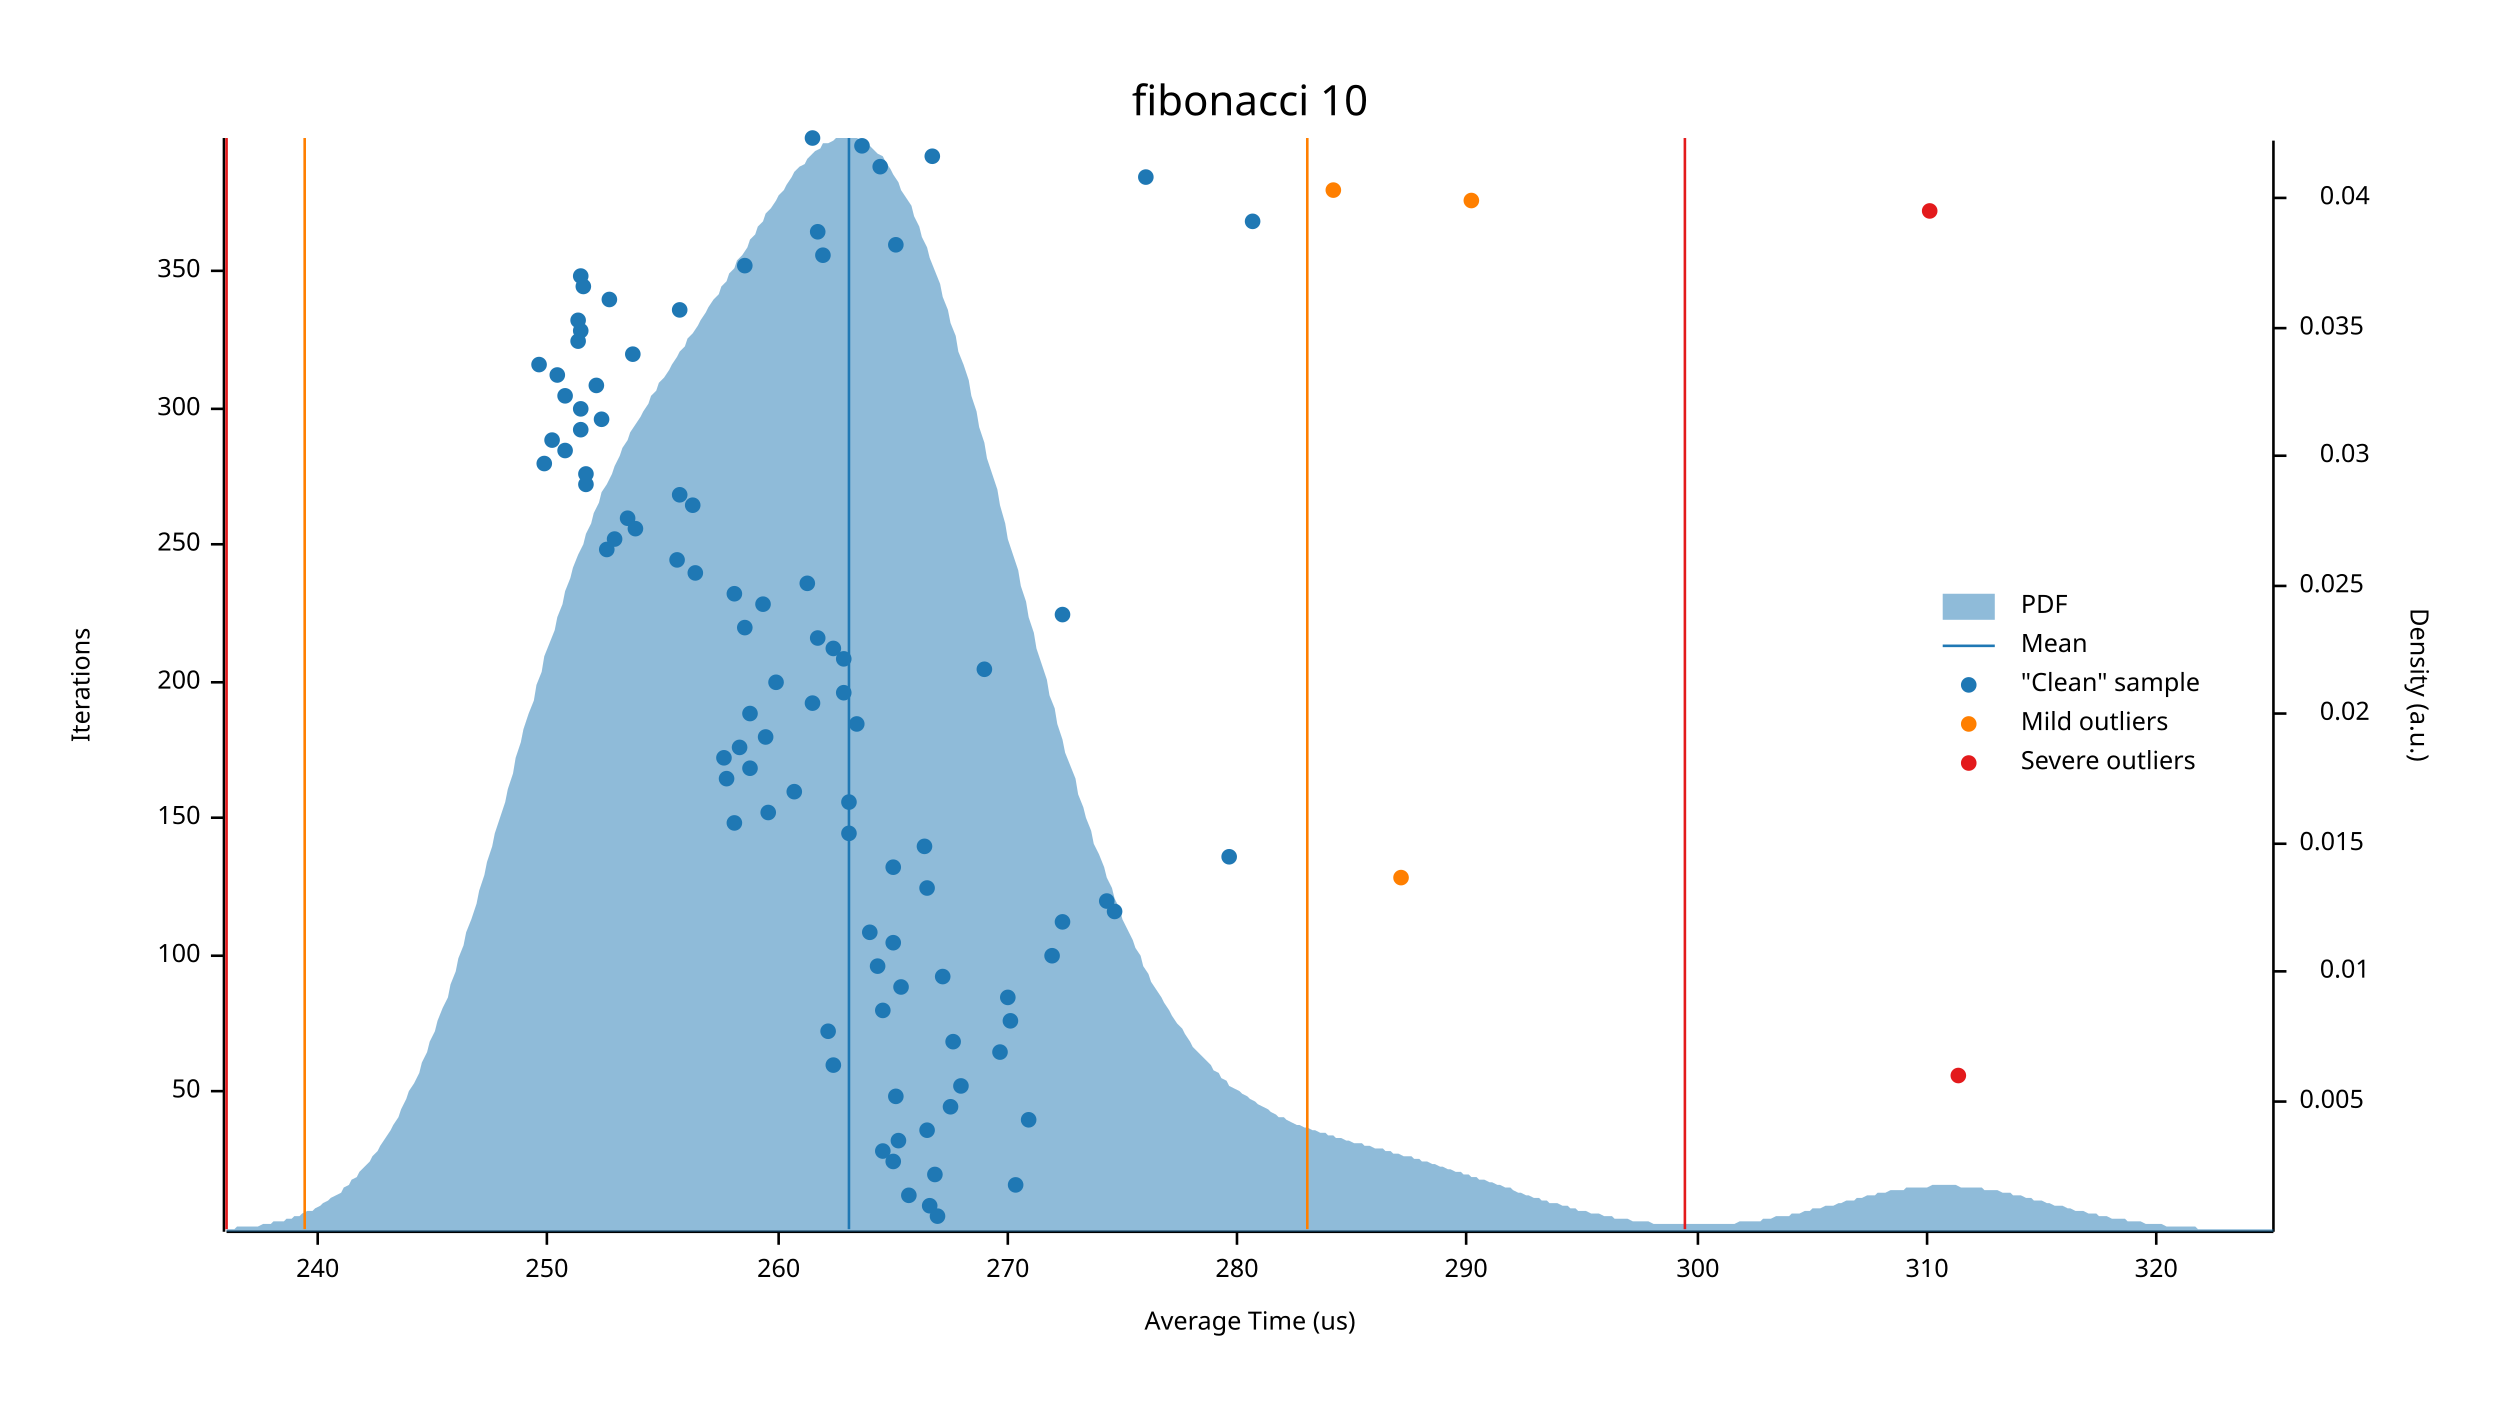
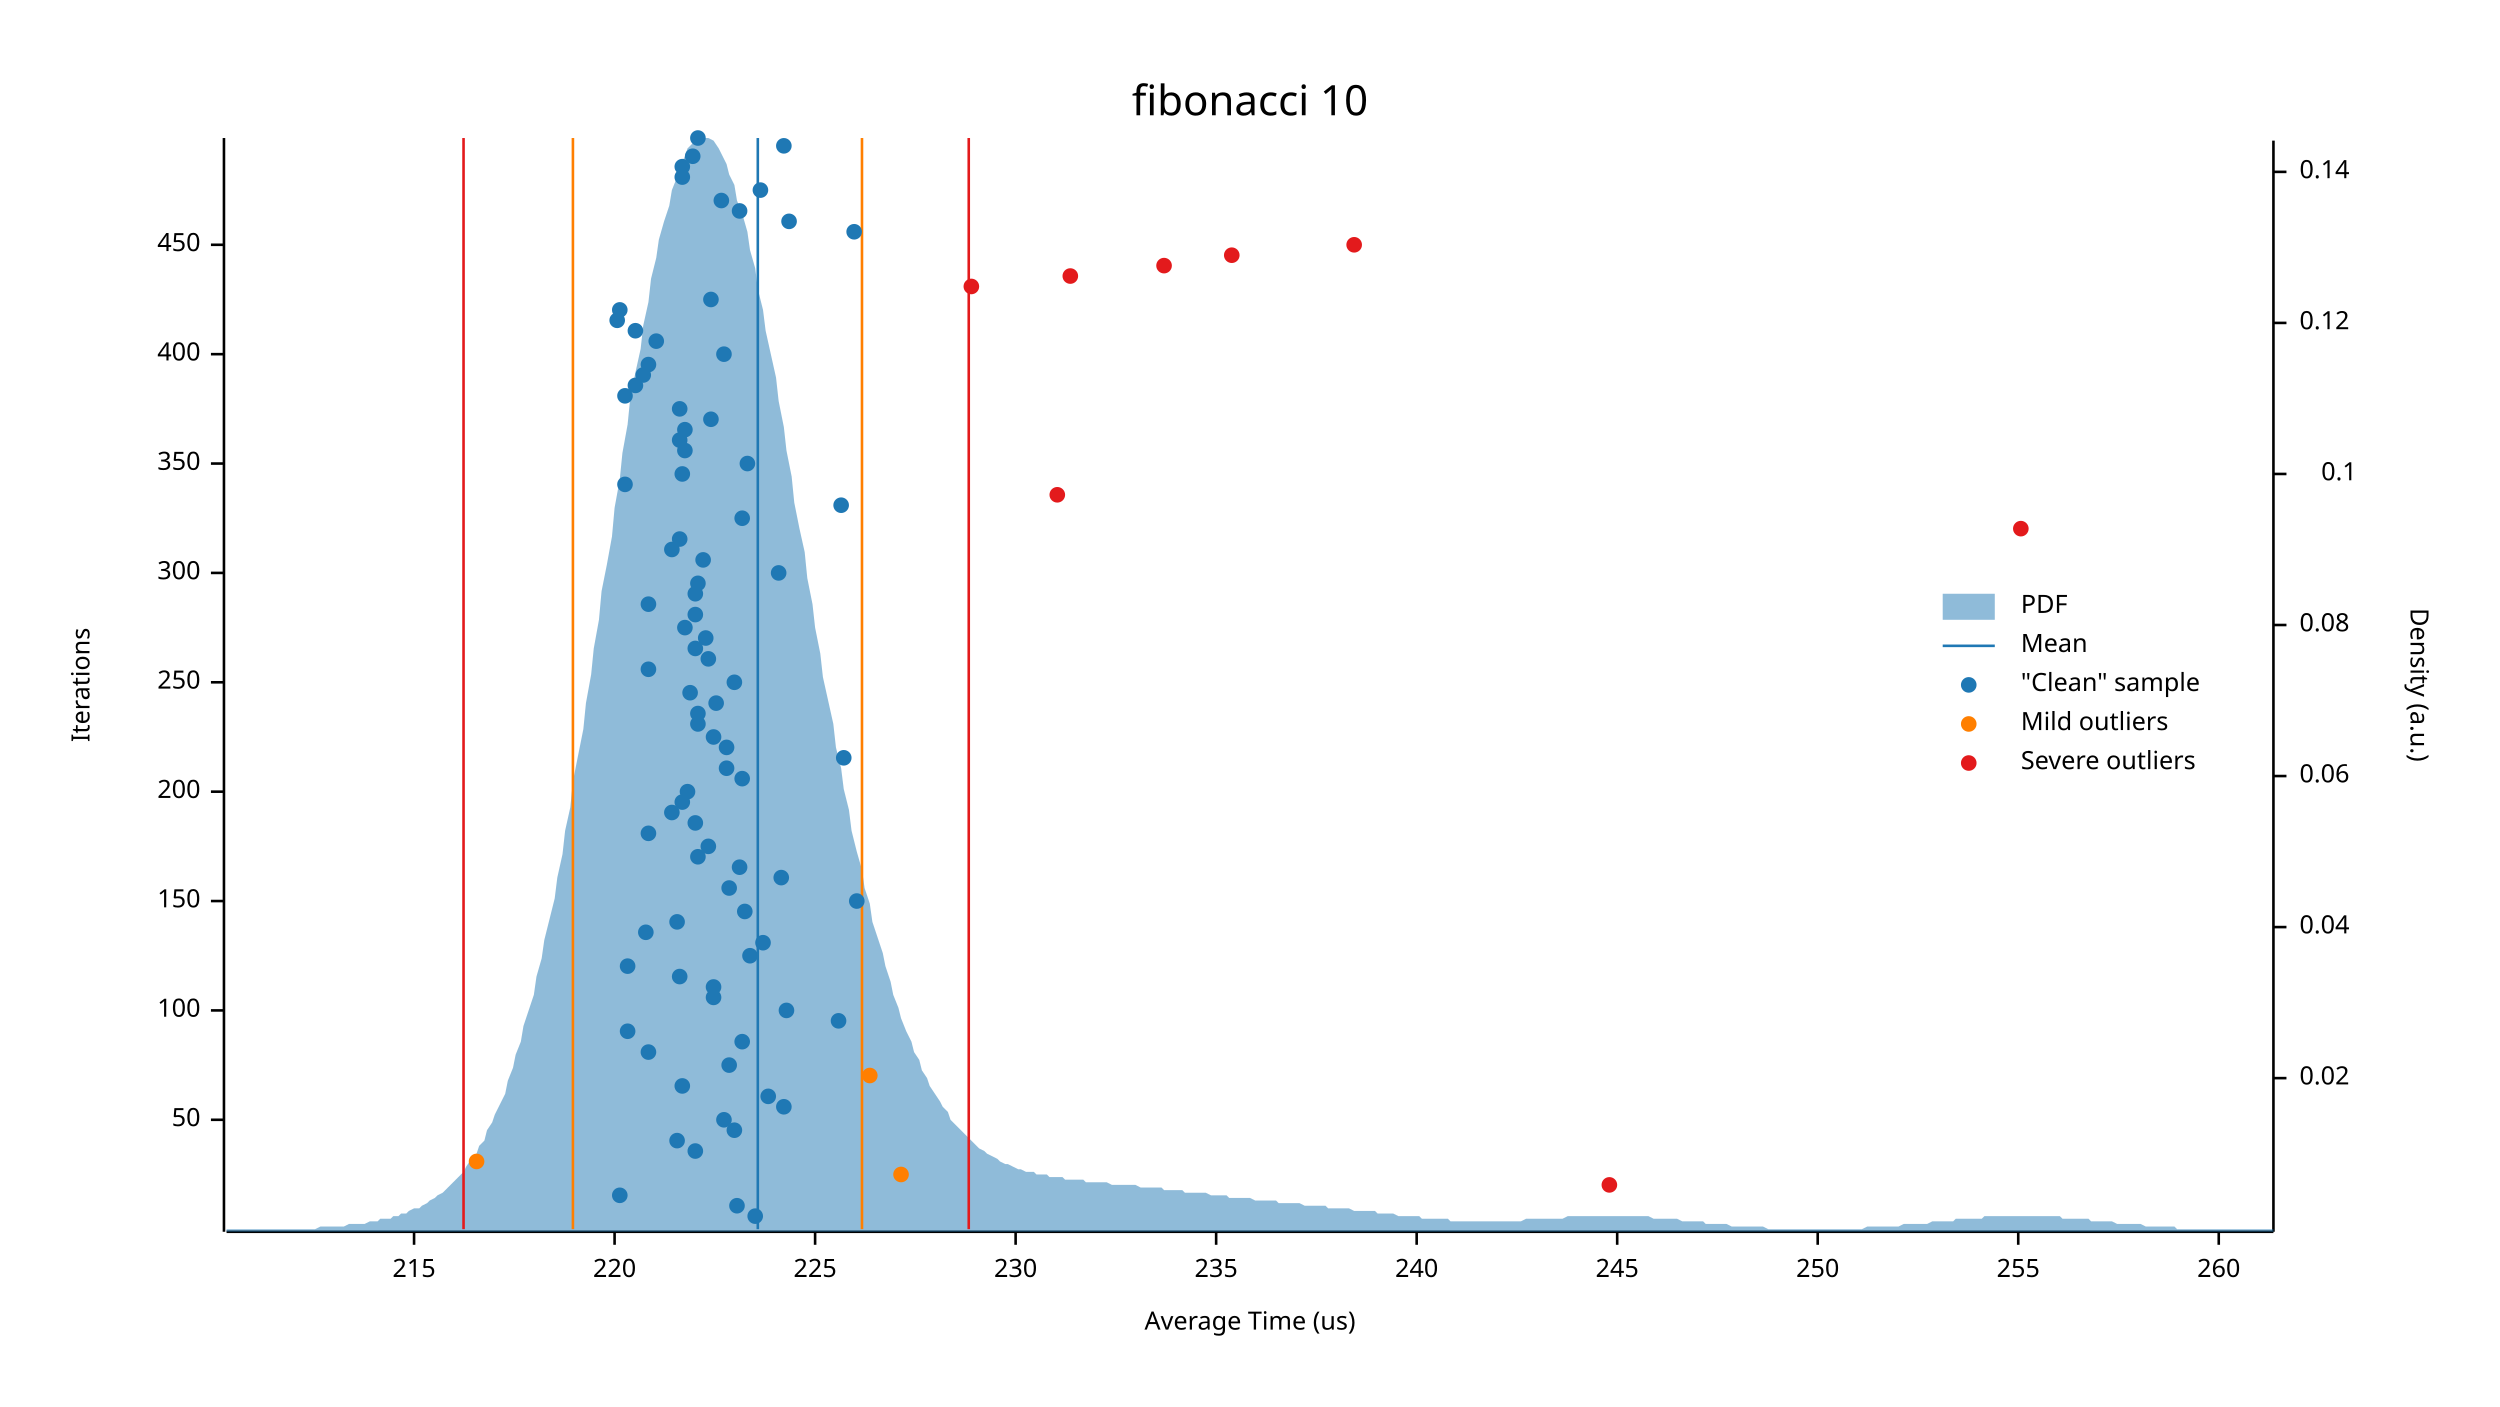
<svg xmlns="http://www.w3.org/2000/svg" width="960" height="540">
  <text x="480" y="32" dy="0.76em" text-anchor="middle" font-family="sans-serif" font-size="16.129" opacity="1" fill="#000000">
fibonacci 10
</text>
  <text x="27" y="263" dy="0.76em" text-anchor="middle" font-family="sans-serif" font-size="9.677" opacity="1" fill="#000000" transform="rotate(270, 27, 263)">
Iterations
</text>
  <text x="480" y="513" dy="-0.5ex" text-anchor="middle" font-family="sans-serif" font-size="9.677" opacity="1" fill="#000000">
Average Time (us)
</text>
  <polyline fill="none" opacity="1" stroke="#000000" stroke-width="1" points="86,53 86,473 " />
-   <text x="77" y="419" dy="0.5ex" text-anchor="end" font-family="sans-serif" font-size="9.677" opacity="1" fill="#000000">
+   <text x="77" y="430" dy="0.5ex" text-anchor="end" font-family="sans-serif" font-size="9.677" opacity="1" fill="#000000">
50
</text>
-   <polyline fill="none" opacity="1" stroke="#000000" stroke-width="1" points="81,419 86,419 " />
-   <text x="77" y="367" dy="0.5ex" text-anchor="end" font-family="sans-serif" font-size="9.677" opacity="1" fill="#000000">
+   <polyline fill="none" opacity="1" stroke="#000000" stroke-width="1" points="81,430 86,430 " />
+   <text x="77" y="388" dy="0.5ex" text-anchor="end" font-family="sans-serif" font-size="9.677" opacity="1" fill="#000000">
100
</text>
-   <polyline fill="none" opacity="1" stroke="#000000" stroke-width="1" points="81,367 86,367 " />
-   <text x="77" y="314" dy="0.5ex" text-anchor="end" font-family="sans-serif" font-size="9.677" opacity="1" fill="#000000">
+   <polyline fill="none" opacity="1" stroke="#000000" stroke-width="1" points="81,388 86,388 " />
+   <text x="77" y="346" dy="0.5ex" text-anchor="end" font-family="sans-serif" font-size="9.677" opacity="1" fill="#000000">
150
</text>
-   <polyline fill="none" opacity="1" stroke="#000000" stroke-width="1" points="81,314 86,314 " />
+   <polyline fill="none" opacity="1" stroke="#000000" stroke-width="1" points="81,346 86,346 " />
+   <text x="77" y="304" dy="0.5ex" text-anchor="end" font-family="sans-serif" font-size="9.677" opacity="1" fill="#000000">
+ 200
+ </text>
+   <polyline fill="none" opacity="1" stroke="#000000" stroke-width="1" points="81,304 86,304 " />
  <text x="77" y="262" dy="0.5ex" text-anchor="end" font-family="sans-serif" font-size="9.677" opacity="1" fill="#000000">
- 200
+ 250
</text>
  <polyline fill="none" opacity="1" stroke="#000000" stroke-width="1" points="81,262 86,262 " />
-   <text x="77" y="209" dy="0.5ex" text-anchor="end" font-family="sans-serif" font-size="9.677" opacity="1" fill="#000000">
+   <text x="77" y="220" dy="0.5ex" text-anchor="end" font-family="sans-serif" font-size="9.677" opacity="1" fill="#000000">
+ 300
+ </text>
+   <polyline fill="none" opacity="1" stroke="#000000" stroke-width="1" points="81,220 86,220 " />
+   <text x="77" y="178" dy="0.5ex" text-anchor="end" font-family="sans-serif" font-size="9.677" opacity="1" fill="#000000">
+ 350
+ </text>
+   <polyline fill="none" opacity="1" stroke="#000000" stroke-width="1" points="81,178 86,178 " />
+   <text x="77" y="136" dy="0.5ex" text-anchor="end" font-family="sans-serif" font-size="9.677" opacity="1" fill="#000000">
+ 400
+ </text>
+   <polyline fill="none" opacity="1" stroke="#000000" stroke-width="1" points="81,136 86,136 " />
+   <text x="77" y="94" dy="0.5ex" text-anchor="end" font-family="sans-serif" font-size="9.677" opacity="1" fill="#000000">
+ 450
+ </text>
+   <polyline fill="none" opacity="1" stroke="#000000" stroke-width="1" points="81,94 86,94 " />
+   <polyline fill="none" opacity="1" stroke="#000000" stroke-width="1" points="87,473 873,473 " />
+   <text x="159" y="483" dy="0.76em" text-anchor="middle" font-family="sans-serif" font-size="9.677" opacity="1" fill="#000000">
+ 215
+ </text>
+   <polyline fill="none" opacity="1" stroke="#000000" stroke-width="1" points="159,473 159,478 " />
+   <text x="236" y="483" dy="0.76em" text-anchor="middle" font-family="sans-serif" font-size="9.677" opacity="1" fill="#000000">
+ 220
+ </text>
+   <polyline fill="none" opacity="1" stroke="#000000" stroke-width="1" points="236,473 236,478 " />
+   <text x="313" y="483" dy="0.76em" text-anchor="middle" font-family="sans-serif" font-size="9.677" opacity="1" fill="#000000">
+ 225
+ </text>
+   <polyline fill="none" opacity="1" stroke="#000000" stroke-width="1" points="313,473 313,478 " />
+   <text x="390" y="483" dy="0.76em" text-anchor="middle" font-family="sans-serif" font-size="9.677" opacity="1" fill="#000000">
+ 230
+ </text>
+   <polyline fill="none" opacity="1" stroke="#000000" stroke-width="1" points="390,473 390,478 " />
+   <text x="467" y="483" dy="0.76em" text-anchor="middle" font-family="sans-serif" font-size="9.677" opacity="1" fill="#000000">
+ 235
+ </text>
+   <polyline fill="none" opacity="1" stroke="#000000" stroke-width="1" points="467,473 467,478 " />
+   <text x="544" y="483" dy="0.76em" text-anchor="middle" font-family="sans-serif" font-size="9.677" opacity="1" fill="#000000">
+ 240
+ </text>
+   <polyline fill="none" opacity="1" stroke="#000000" stroke-width="1" points="544,473 544,478 " />
+   <text x="621" y="483" dy="0.76em" text-anchor="middle" font-family="sans-serif" font-size="9.677" opacity="1" fill="#000000">
+ 245
+ </text>
+   <polyline fill="none" opacity="1" stroke="#000000" stroke-width="1" points="621,473 621,478 " />
+   <text x="698" y="483" dy="0.76em" text-anchor="middle" font-family="sans-serif" font-size="9.677" opacity="1" fill="#000000">
250
</text>
-   <polyline fill="none" opacity="1" stroke="#000000" stroke-width="1" points="81,209 86,209 " />
-   <text x="77" y="157" dy="0.5ex" text-anchor="end" font-family="sans-serif" font-size="9.677" opacity="1" fill="#000000">
- 300
- </text>
-   <polyline fill="none" opacity="1" stroke="#000000" stroke-width="1" points="81,157 86,157 " />
-   <text x="77" y="104" dy="0.5ex" text-anchor="end" font-family="sans-serif" font-size="9.677" opacity="1" fill="#000000">
- 350
- </text>
-   <polyline fill="none" opacity="1" stroke="#000000" stroke-width="1" points="81,104 86,104 " />
-   <polyline fill="none" opacity="1" stroke="#000000" stroke-width="1" points="87,473 873,473 " />
-   <text x="122" y="483" dy="0.76em" text-anchor="middle" font-family="sans-serif" font-size="9.677" opacity="1" fill="#000000">
- 240
- </text>
-   <polyline fill="none" opacity="1" stroke="#000000" stroke-width="1" points="122,473 122,478 " />
-   <text x="210" y="483" dy="0.76em" text-anchor="middle" font-family="sans-serif" font-size="9.677" opacity="1" fill="#000000">
- 250
- </text>
-   <polyline fill="none" opacity="1" stroke="#000000" stroke-width="1" points="210,473 210,478 " />
-   <text x="299" y="483" dy="0.76em" text-anchor="middle" font-family="sans-serif" font-size="9.677" opacity="1" fill="#000000">
+   <polyline fill="none" opacity="1" stroke="#000000" stroke-width="1" points="698,473 698,478 " />
+   <text x="775" y="483" dy="0.76em" text-anchor="middle" font-family="sans-serif" font-size="9.677" opacity="1" fill="#000000">
+ 255
+ </text>
+   <polyline fill="none" opacity="1" stroke="#000000" stroke-width="1" points="775,473 775,478 " />
+   <text x="852" y="483" dy="0.76em" text-anchor="middle" font-family="sans-serif" font-size="9.677" opacity="1" fill="#000000">
260
</text>
-   <polyline fill="none" opacity="1" stroke="#000000" stroke-width="1" points="299,473 299,478 " />
-   <text x="387" y="483" dy="0.76em" text-anchor="middle" font-family="sans-serif" font-size="9.677" opacity="1" fill="#000000">
- 270
- </text>
-   <polyline fill="none" opacity="1" stroke="#000000" stroke-width="1" points="387,473 387,478 " />
-   <text x="475" y="483" dy="0.76em" text-anchor="middle" font-family="sans-serif" font-size="9.677" opacity="1" fill="#000000">
- 280
- </text>
-   <polyline fill="none" opacity="1" stroke="#000000" stroke-width="1" points="475,473 475,478 " />
-   <text x="563" y="483" dy="0.76em" text-anchor="middle" font-family="sans-serif" font-size="9.677" opacity="1" fill="#000000">
- 290
- </text>
-   <polyline fill="none" opacity="1" stroke="#000000" stroke-width="1" points="563,473 563,478 " />
-   <text x="652" y="483" dy="0.76em" text-anchor="middle" font-family="sans-serif" font-size="9.677" opacity="1" fill="#000000">
- 300
- </text>
-   <polyline fill="none" opacity="1" stroke="#000000" stroke-width="1" points="652,473 652,478 " />
-   <text x="740" y="483" dy="0.76em" text-anchor="middle" font-family="sans-serif" font-size="9.677" opacity="1" fill="#000000">
- 310
- </text>
-   <polyline fill="none" opacity="1" stroke="#000000" stroke-width="1" points="740,473 740,478 " />
-   <text x="828" y="483" dy="0.76em" text-anchor="middle" font-family="sans-serif" font-size="9.677" opacity="1" fill="#000000">
- 320
- </text>
-   <polyline fill="none" opacity="1" stroke="#000000" stroke-width="1" points="828,473 828,478 " />
+   <polyline fill="none" opacity="1" stroke="#000000" stroke-width="1" points="852,473 852,478 " />
  <text x="933" y="263" dy="0.76em" text-anchor="middle" font-family="sans-serif" font-size="9.677" opacity="1" fill="#000000" transform="rotate(90, 933, 263)">
Density (a.u.)
</text>
  <polyline fill="none" opacity="1" stroke="#000000" stroke-width="1" points="873,54 873,473 " />
-   <text x="883" y="423" dy="0.5ex" text-anchor="start" font-family="sans-serif" font-size="9.677" opacity="1" fill="#000000">
- 0.005
- </text>
-   <polyline fill="none" opacity="1" stroke="#000000" stroke-width="1" points="873,423 878,423 " />
-   <text x="910" y="373" dy="0.5ex" text-anchor="end" font-family="sans-serif" font-size="9.677" opacity="1" fill="#000000">
- 0.01
- </text>
-   <polyline fill="none" opacity="1" stroke="#000000" stroke-width="1" points="873,373 878,373 " />
-   <text x="883" y="324" dy="0.5ex" text-anchor="start" font-family="sans-serif" font-size="9.677" opacity="1" fill="#000000">
- 0.015
- </text>
-   <polyline fill="none" opacity="1" stroke="#000000" stroke-width="1" points="873,324 878,324 " />
-   <text x="910" y="274" dy="0.5ex" text-anchor="end" font-family="sans-serif" font-size="9.677" opacity="1" fill="#000000">
+   <text x="883" y="414" dy="0.5ex" text-anchor="start" font-family="sans-serif" font-size="9.677" opacity="1" fill="#000000">
0.02
</text>
-   <polyline fill="none" opacity="1" stroke="#000000" stroke-width="1" points="873,274 878,274 " />
-   <text x="883" y="225" dy="0.5ex" text-anchor="start" font-family="sans-serif" font-size="9.677" opacity="1" fill="#000000">
- 0.025
- </text>
-   <polyline fill="none" opacity="1" stroke="#000000" stroke-width="1" points="873,225 878,225 " />
-   <text x="910" y="175" dy="0.5ex" text-anchor="end" font-family="sans-serif" font-size="9.677" opacity="1" fill="#000000">
- 0.03
- </text>
-   <polyline fill="none" opacity="1" stroke="#000000" stroke-width="1" points="873,175 878,175 " />
-   <text x="883" y="126" dy="0.5ex" text-anchor="start" font-family="sans-serif" font-size="9.677" opacity="1" fill="#000000">
- 0.035
- </text>
-   <polyline fill="none" opacity="1" stroke="#000000" stroke-width="1" points="873,126 878,126 " />
-   <text x="910" y="76" dy="0.5ex" text-anchor="end" font-family="sans-serif" font-size="9.677" opacity="1" fill="#000000">
+   <polyline fill="none" opacity="1" stroke="#000000" stroke-width="1" points="873,414 878,414 " />
+   <text x="883" y="356" dy="0.5ex" text-anchor="start" font-family="sans-serif" font-size="9.677" opacity="1" fill="#000000">
0.04
</text>
-   <polyline fill="none" opacity="1" stroke="#000000" stroke-width="1" points="873,76 878,76 " />
-   <polygon opacity="0.5" fill="#1F78B4" points="87,472 88,472 90,472 91,471 93,471 94,471 96,471 98,471 99,471 101,470 102,470 104,470 105,469 107,469 109,469 110,468 112,468 113,467 115,467 116,466 118,465 120,465 121,464 123,463 124,462 126,461 127,460 129,459 131,458 132,456 134,455 135,453 137,452 138,450 140,448 142,446 143,444 145,442 146,440 148,437 150,434 151,432 153,429 154,426 156,422 157,419 159,416 161,412 162,408 164,404 165,400 167,396 168,392 170,387 172,383 173,378 175,373 176,368 178,363 179,358 181,353 183,347 184,342 186,336 187,331 189,325 190,320 192,314 194,308 195,303 197,297 198,291 200,285 201,280 203,274 205,269 206,263 208,258 209,252 211,247 213,242 214,237 216,232 217,227 219,222 220,218 222,213 224,209 225,205 227,201 228,197 230,193 231,189 233,186 235,182 236,179 238,175 239,172 241,169 242,166 244,163 246,160 247,158 249,155 250,152 252,150 253,147 255,145 257,142 258,140 260,137 261,135 263,133 264,130 266,128 268,125 269,123 271,120 272,118 274,115 276,113 277,110 279,108 280,105 282,103 283,100 285,98 287,95 288,92 290,90 291,87 293,85 294,82 296,80 298,77 299,75 301,73 302,71 304,68 305,66 307,64 309,63 310,61 312,59 313,58 315,57 316,55 318,55 320,54 321,53 323,53 324,53 326,53 327,53 329,53 331,54 332,55 334,56 335,57 337,59 339,60 340,62 342,65 343,67 345,70 346,73 348,76 350,79 351,83 353,87 354,91 356,95 357,99 359,104 361,109 362,114 364,119 365,124 367,129 368,135 370,140 372,146 373,152 375,158 376,164 378,170 379,176 381,182 383,188 384,194 386,201 387,207 389,213 391,219 392,225 394,231 395,237 397,243 398,249 400,255 402,261 403,267 405,272 406,278 408,284 409,289 411,294 413,299 414,305 416,310 417,314 419,319 420,324 422,328 424,333 425,337 427,341 428,345 430,349 431,353 433,357 435,361 436,364 438,367 439,371 441,374 442,377 444,380 446,383 447,385 449,388 450,390 452,393 454,395 455,397 457,400 458,402 460,404 461,405 463,407 465,409 466,411 468,412 469,414 471,415 472,417 474,418 476,419 477,420 479,421 480,422 482,423 483,424 485,425 487,426 488,427 490,428 491,429 493,429 494,430 496,431 498,432 499,432 501,433 502,433 504,434 505,434 507,435 509,435 510,436 512,436 513,437 515,437 517,438 518,438 520,439 521,439 523,439 524,440 526,440 528,441 529,441 531,441 532,442 534,442 535,443 537,443 539,444 540,444 542,444 543,445 545,445 546,446 548,446 550,447 551,447 553,448 554,448 556,449 557,449 559,450 561,450 562,451 564,451 565,452 567,452 568,453 570,453 572,454 573,454 575,455 576,455 578,456 580,456 581,457 583,458 584,458 586,459 587,459 589,460 591,460 592,461 594,461 595,462 597,462 598,462 600,463 602,463 603,464 605,464 606,465 608,465 609,465 611,466 613,466 614,466 616,467 617,467 619,467 620,468 622,468 624,468 625,468 627,469 628,469 630,469 632,469 633,469 635,470 636,470 638,470 639,470 641,470 643,470 644,470 646,470 647,470 649,470 650,470 652,470 654,470 655,470 657,470 658,470 660,470 661,470 663,470 665,470 666,470 668,469 669,469 671,469 672,469 674,469 676,469 677,468 679,468 680,468 682,467 683,467 685,467 687,467 688,466 690,466 691,466 693,465 695,465 696,464 698,464 699,464 701,463 702,463 704,463 706,462 707,462 709,461 710,461 712,461 713,460 715,460 717,459 718,459 720,459 721,458 723,458 724,458 726,457 728,457 729,457 731,457 732,456 734,456 735,456 737,456 739,456 740,456 742,455 743,455 745,455 746,455 748,455 750,455 751,455 753,456 754,456 756,456 758,456 759,456 761,456 762,457 764,457 765,457 767,457 769,458 770,458 772,458 773,459 775,459 776,459 778,460 780,460 781,461 783,461 784,461 786,462 787,462 789,463 791,463 792,463 794,464 795,464 797,465 798,465 800,465 802,466 803,466 805,466 806,467 808,467 809,467 811,468 813,468 814,468 816,468 817,469 819,469 821,469 822,469 824,470 825,470 827,470 828,470 830,470 832,471 833,471 835,471 836,471 838,471 839,471 841,471 843,471 844,472 846,472 847,472 849,472 850,472 852,472 854,472 855,472 857,472 858,472 860,472 861,472 863,472 865,472 866,472 868,472 869,472 871,472 873,472 873,473 87,473 " />
-   <polyline fill="none" opacity="1" stroke="#1F78B4" stroke-width="1" points="326,472 326,53 " />
-   <polyline fill="none" opacity="1" stroke="#FF7F00" stroke-width="1" points="117,472 117,53 " />
-   <polyline fill="none" opacity="1" stroke="#FF7F00" stroke-width="1" points="502,472 502,53 " />
-   <polyline fill="none" opacity="1" stroke="#E31A1C" stroke-width="1" points="87,472 87,53 " />
-   <polyline fill="none" opacity="1" stroke="#E31A1C" stroke-width="1" points="647,472 647,53 " />
-   <circle cx="360" cy="467" r="3" opacity="1" fill="#1F78B4" stroke="none" />
-   <circle cx="357" cy="463" r="3" opacity="1" fill="#1F78B4" stroke="none" />
-   <circle cx="349" cy="459" r="3" opacity="1" fill="#1F78B4" stroke="none" />
-   <circle cx="390" cy="455" r="3" opacity="1" fill="#1F78B4" stroke="none" />
-   <circle cx="359" cy="451" r="3" opacity="1" fill="#1F78B4" stroke="none" />
-   <circle cx="343" cy="446" r="3" opacity="1" fill="#1F78B4" stroke="none" />
-   <circle cx="339" cy="442" r="3" opacity="1" fill="#1F78B4" stroke="none" />
-   <circle cx="345" cy="438" r="3" opacity="1" fill="#1F78B4" stroke="none" />
-   <circle cx="356" cy="434" r="3" opacity="1" fill="#1F78B4" stroke="none" />
-   <circle cx="395" cy="430" r="3" opacity="1" fill="#1F78B4" stroke="none" />
-   <circle cx="365" cy="425" r="3" opacity="1" fill="#1F78B4" stroke="none" />
-   <circle cx="344" cy="421" r="3" opacity="1" fill="#1F78B4" stroke="none" />
-   <circle cx="369" cy="417" r="3" opacity="1" fill="#1F78B4" stroke="none" />
-   <circle cx="320" cy="409" r="3" opacity="1" fill="#1F78B4" stroke="none" />
-   <circle cx="384" cy="404" r="3" opacity="1" fill="#1F78B4" stroke="none" />
-   <circle cx="366" cy="400" r="3" opacity="1" fill="#1F78B4" stroke="none" />
-   <circle cx="318" cy="396" r="3" opacity="1" fill="#1F78B4" stroke="none" />
-   <circle cx="388" cy="392" r="3" opacity="1" fill="#1F78B4" stroke="none" />
-   <circle cx="339" cy="388" r="3" opacity="1" fill="#1F78B4" stroke="none" />
-   <circle cx="387" cy="383" r="3" opacity="1" fill="#1F78B4" stroke="none" />
-   <circle cx="346" cy="379" r="3" opacity="1" fill="#1F78B4" stroke="none" />
-   <circle cx="362" cy="375" r="3" opacity="1" fill="#1F78B4" stroke="none" />
-   <circle cx="337" cy="371" r="3" opacity="1" fill="#1F78B4" stroke="none" />
-   <circle cx="404" cy="367" r="3" opacity="1" fill="#1F78B4" stroke="none" />
-   <circle cx="343" cy="362" r="3" opacity="1" fill="#1F78B4" stroke="none" />
-   <circle cx="334" cy="358" r="3" opacity="1" fill="#1F78B4" stroke="none" />
-   <circle cx="408" cy="354" r="3" opacity="1" fill="#1F78B4" stroke="none" />
-   <circle cx="428" cy="350" r="3" opacity="1" fill="#1F78B4" stroke="none" />
-   <circle cx="425" cy="346" r="3" opacity="1" fill="#1F78B4" stroke="none" />
-   <circle cx="356" cy="341" r="3" opacity="1" fill="#1F78B4" stroke="none" />
-   <circle cx="343" cy="333" r="3" opacity="1" fill="#1F78B4" stroke="none" />
-   <circle cx="472" cy="329" r="3" opacity="1" fill="#1F78B4" stroke="none" />
-   <circle cx="355" cy="325" r="3" opacity="1" fill="#1F78B4" stroke="none" />
-   <circle cx="326" cy="320" r="3" opacity="1" fill="#1F78B4" stroke="none" />
-   <circle cx="282" cy="316" r="3" opacity="1" fill="#1F78B4" stroke="none" />
-   <circle cx="295" cy="312" r="3" opacity="1" fill="#1F78B4" stroke="none" />
-   <circle cx="326" cy="308" r="3" opacity="1" fill="#1F78B4" stroke="none" />
-   <circle cx="305" cy="304" r="3" opacity="1" fill="#1F78B4" stroke="none" />
-   <circle cx="279" cy="299" r="3" opacity="1" fill="#1F78B4" stroke="none" />
-   <circle cx="288" cy="295" r="3" opacity="1" fill="#1F78B4" stroke="none" />
-   <circle cx="278" cy="291" r="3" opacity="1" fill="#1F78B4" stroke="none" />
-   <circle cx="284" cy="287" r="3" opacity="1" fill="#1F78B4" stroke="none" />
-   <circle cx="294" cy="283" r="3" opacity="1" fill="#1F78B4" stroke="none" />
-   <circle cx="329" cy="278" r="3" opacity="1" fill="#1F78B4" stroke="none" />
-   <circle cx="288" cy="274" r="3" opacity="1" fill="#1F78B4" stroke="none" />
-   <circle cx="312" cy="270" r="3" opacity="1" fill="#1F78B4" stroke="none" />
-   <circle cx="324" cy="266" r="3" opacity="1" fill="#1F78B4" stroke="none" />
-   <circle cx="298" cy="262" r="3" opacity="1" fill="#1F78B4" stroke="none" />
-   <circle cx="378" cy="257" r="3" opacity="1" fill="#1F78B4" stroke="none" />
-   <circle cx="324" cy="253" r="3" opacity="1" fill="#1F78B4" stroke="none" />
-   <circle cx="320" cy="249" r="3" opacity="1" fill="#1F78B4" stroke="none" />
-   <circle cx="314" cy="245" r="3" opacity="1" fill="#1F78B4" stroke="none" />
-   <circle cx="286" cy="241" r="3" opacity="1" fill="#1F78B4" stroke="none" />
-   <circle cx="408" cy="236" r="3" opacity="1" fill="#1F78B4" stroke="none" />
-   <circle cx="293" cy="232" r="3" opacity="1" fill="#1F78B4" stroke="none" />
-   <circle cx="282" cy="228" r="3" opacity="1" fill="#1F78B4" stroke="none" />
-   <circle cx="310" cy="224" r="3" opacity="1" fill="#1F78B4" stroke="none" />
-   <circle cx="267" cy="220" r="3" opacity="1" fill="#1F78B4" stroke="none" />
-   <circle cx="260" cy="215" r="3" opacity="1" fill="#1F78B4" stroke="none" />
-   <circle cx="233" cy="211" r="3" opacity="1" fill="#1F78B4" stroke="none" />
-   <circle cx="236" cy="207" r="3" opacity="1" fill="#1F78B4" stroke="none" />
-   <circle cx="244" cy="203" r="3" opacity="1" fill="#1F78B4" stroke="none" />
-   <circle cx="241" cy="199" r="3" opacity="1" fill="#1F78B4" stroke="none" />
-   <circle cx="266" cy="194" r="3" opacity="1" fill="#1F78B4" stroke="none" />
-   <circle cx="261" cy="190" r="3" opacity="1" fill="#1F78B4" stroke="none" />
-   <circle cx="225" cy="186" r="3" opacity="1" fill="#1F78B4" stroke="none" />
-   <circle cx="225" cy="182" r="3" opacity="1" fill="#1F78B4" stroke="none" />
-   <circle cx="209" cy="178" r="3" opacity="1" fill="#1F78B4" stroke="none" />
-   <circle cx="217" cy="173" r="3" opacity="1" fill="#1F78B4" stroke="none" />
-   <circle cx="212" cy="169" r="3" opacity="1" fill="#1F78B4" stroke="none" />
-   <circle cx="223" cy="165" r="3" opacity="1" fill="#1F78B4" stroke="none" />
-   <circle cx="231" cy="161" r="3" opacity="1" fill="#1F78B4" stroke="none" />
-   <circle cx="223" cy="157" r="3" opacity="1" fill="#1F78B4" stroke="none" />
-   <circle cx="217" cy="152" r="3" opacity="1" fill="#1F78B4" stroke="none" />
-   <circle cx="229" cy="148" r="3" opacity="1" fill="#1F78B4" stroke="none" />
-   <circle cx="214" cy="144" r="3" opacity="1" fill="#1F78B4" stroke="none" />
-   <circle cx="207" cy="140" r="3" opacity="1" fill="#1F78B4" stroke="none" />
-   <circle cx="243" cy="136" r="3" opacity="1" fill="#1F78B4" stroke="none" />
-   <circle cx="222" cy="131" r="3" opacity="1" fill="#1F78B4" stroke="none" />
-   <circle cx="223" cy="127" r="3" opacity="1" fill="#1F78B4" stroke="none" />
-   <circle cx="222" cy="123" r="3" opacity="1" fill="#1F78B4" stroke="none" />
-   <circle cx="261" cy="119" r="3" opacity="1" fill="#1F78B4" stroke="none" />
-   <circle cx="234" cy="115" r="3" opacity="1" fill="#1F78B4" stroke="none" />
-   <circle cx="224" cy="110" r="3" opacity="1" fill="#1F78B4" stroke="none" />
-   <circle cx="223" cy="106" r="3" opacity="1" fill="#1F78B4" stroke="none" />
-   <circle cx="286" cy="102" r="3" opacity="1" fill="#1F78B4" stroke="none" />
-   <circle cx="316" cy="98" r="3" opacity="1" fill="#1F78B4" stroke="none" />
-   <circle cx="344" cy="94" r="3" opacity="1" fill="#1F78B4" stroke="none" />
-   <circle cx="314" cy="89" r="3" opacity="1" fill="#1F78B4" stroke="none" />
-   <circle cx="481" cy="85" r="3" opacity="1" fill="#1F78B4" stroke="none" />
-   <circle cx="440" cy="68" r="3" opacity="1" fill="#1F78B4" stroke="none" />
-   <circle cx="338" cy="64" r="3" opacity="1" fill="#1F78B4" stroke="none" />
-   <circle cx="358" cy="60" r="3" opacity="1" fill="#1F78B4" stroke="none" />
-   <circle cx="331" cy="56" r="3" opacity="1" fill="#1F78B4" stroke="none" />
-   <circle cx="312" cy="53" r="3" opacity="1" fill="#1F78B4" stroke="none" />
-   <circle cx="538" cy="337" r="3" opacity="1" fill="#FF7F00" stroke="none" />
-   <circle cx="565" cy="77" r="3" opacity="1" fill="#FF7F00" stroke="none" />
-   <circle cx="512" cy="73" r="3" opacity="1" fill="#FF7F00" stroke="none" />
-   <circle cx="752" cy="413" r="3" opacity="1" fill="#E31A1C" stroke="none" />
-   <circle cx="741" cy="81" r="3" opacity="1" fill="#E31A1C" stroke="none" />
+   <polyline fill="none" opacity="1" stroke="#000000" stroke-width="1" points="873,356 878,356 " />
+   <text x="883" y="298" dy="0.5ex" text-anchor="start" font-family="sans-serif" font-size="9.677" opacity="1" fill="#000000">
+ 0.06
+ </text>
+   <polyline fill="none" opacity="1" stroke="#000000" stroke-width="1" points="873,298 878,298 " />
+   <text x="883" y="240" dy="0.5ex" text-anchor="start" font-family="sans-serif" font-size="9.677" opacity="1" fill="#000000">
+ 0.08
+ </text>
+   <polyline fill="none" opacity="1" stroke="#000000" stroke-width="1" points="873,240 878,240 " />
+   <text x="905" y="182" dy="0.5ex" text-anchor="end" font-family="sans-serif" font-size="9.677" opacity="1" fill="#000000">
+ 0.1
+ </text>
+   <polyline fill="none" opacity="1" stroke="#000000" stroke-width="1" points="873,182 878,182 " />
+   <text x="883" y="124" dy="0.5ex" text-anchor="start" font-family="sans-serif" font-size="9.677" opacity="1" fill="#000000">
+ 0.12
+ </text>
+   <polyline fill="none" opacity="1" stroke="#000000" stroke-width="1" points="873,124 878,124 " />
+   <text x="883" y="66" dy="0.5ex" text-anchor="start" font-family="sans-serif" font-size="9.677" opacity="1" fill="#000000">
+ 0.14
+ </text>
+   <polyline fill="none" opacity="1" stroke="#000000" stroke-width="1" points="873,66 878,66 " />
+   <polygon opacity="0.5" fill="#1F78B4" points="87,472 88,472 90,472 91,472 93,472 94,472 96,472 98,472 99,472 101,472 102,472 104,472 105,472 107,472 109,472 110,472 112,472 113,472 115,472 116,472 118,472 120,472 121,472 123,471 124,471 126,471 127,471 129,471 131,471 132,471 134,470 135,470 137,470 138,470 140,470 142,469 143,469 145,469 146,468 148,468 150,468 151,467 153,467 154,466 156,466 157,465 159,464 161,464 162,463 164,462 165,461 167,460 168,459 170,458 172,456 173,455 175,453 176,452 178,450 179,448 181,445 183,443 184,440 186,438 187,434 189,431 190,428 192,424 194,420 195,415 197,410 198,405 200,400 201,394 203,388 205,382 206,375 208,368 209,361 211,353 213,345 214,337 216,328 217,319 219,310 220,300 222,290 224,280 225,270 227,259 228,249 230,238 231,227 233,217 235,206 236,195 238,184 239,174 241,163 242,153 244,143 246,134 247,125 249,116 250,107 252,99 253,92 255,85 257,79 258,73 260,68 261,64 263,60 264,57 266,55 268,53 269,53 271,53 272,53 274,54 276,57 277,59 279,63 280,67 282,71 283,77 285,82 287,89 288,96 290,103 291,111 293,119 294,127 296,136 298,145 299,154 301,164 302,173 304,183 305,193 307,203 309,212 310,222 312,232 313,241 315,251 316,260 318,269 320,278 321,287 323,295 324,303 326,311 327,319 329,327 331,334 332,341 334,347 335,354 337,360 339,366 340,371 342,377 343,382 345,387 346,391 348,396 350,400 351,404 353,407 354,411 356,414 357,417 359,420 361,423 362,425 364,427 365,430 367,432 368,433 370,435 372,437 373,438 375,440 376,441 378,442 379,443 381,444 383,445 384,446 386,447 387,447 389,448 391,449 392,449 394,450 395,450 397,450 398,451 400,451 402,451 403,452 405,452 406,452 408,452 409,453 411,453 413,453 414,453 416,453 417,454 419,454 420,454 422,454 424,454 425,454 427,455 428,455 430,455 431,455 433,455 435,455 436,455 438,456 439,456 441,456 442,456 444,456 446,456 447,457 449,457 450,457 452,457 454,457 455,458 457,458 458,458 460,458 461,458 463,458 465,459 466,459 468,459 469,459 471,459 472,460 474,460 476,460 477,460 479,460 480,460 482,461 483,461 485,461 487,461 488,461 490,461 491,462 493,462 494,462 496,462 498,462 499,462 501,463 502,463 504,463 505,463 507,463 509,463 510,464 512,464 513,464 515,464 517,464 518,464 520,465 521,465 523,465 524,465 526,465 528,465 529,466 531,466 532,466 534,466 535,466 537,467 539,467 540,467 542,467 543,467 545,467 546,468 548,468 550,468 551,468 553,468 554,468 556,468 557,469 559,469 561,469 562,469 564,469 565,469 567,469 568,469 570,469 572,469 573,469 575,469 576,469 578,469 580,469 581,469 583,469 584,469 586,468 587,468 589,468 591,468 592,468 594,468 595,468 597,468 598,468 600,468 602,467 603,467 605,467 606,467 608,467 609,467 611,467 613,467 614,467 616,467 617,467 619,467 620,467 622,467 624,467 625,467 627,467 628,467 630,467 632,467 633,467 635,468 636,468 638,468 639,468 641,468 643,468 644,468 646,469 647,469 649,469 650,469 652,469 654,469 655,470 657,470 658,470 660,470 661,470 663,470 665,471 666,471 668,471 669,471 671,471 672,471 674,471 676,471 677,471 679,472 680,472 682,472 683,472 685,472 687,472 688,472 690,472 691,472 693,472 695,472 696,472 698,472 699,472 701,472 702,472 704,472 706,472 707,472 709,472 710,472 712,472 713,472 715,472 717,471 718,471 720,471 721,471 723,471 724,471 726,471 728,471 729,471 731,470 732,470 734,470 735,470 737,470 739,470 740,470 742,469 743,469 745,469 746,469 748,469 750,469 751,468 753,468 754,468 756,468 758,468 759,468 761,468 762,467 764,467 765,467 767,467 769,467 770,467 772,467 773,467 775,467 776,467 778,467 780,467 781,467 783,467 784,467 786,467 787,467 789,467 791,467 792,468 794,468 795,468 797,468 798,468 800,468 802,468 803,469 805,469 806,469 808,469 809,469 811,469 813,470 814,470 816,470 817,470 819,470 821,470 822,470 824,471 825,471 827,471 828,471 830,471 832,471 833,471 835,471 836,472 838,472 839,472 841,472 843,472 844,472 846,472 847,472 849,472 850,472 852,472 854,472 855,472 857,472 858,472 860,472 861,472 863,472 865,472 866,472 868,472 869,472 871,472 873,472 873,473 87,473 " />
+   <polyline fill="none" opacity="1" stroke="#1F78B4" stroke-width="1" points="291,472 291,53 " />
+   <polyline fill="none" opacity="1" stroke="#FF7F00" stroke-width="1" points="220,472 220,53 " />
+   <polyline fill="none" opacity="1" stroke="#FF7F00" stroke-width="1" points="331,472 331,53 " />
+   <polyline fill="none" opacity="1" stroke="#E31A1C" stroke-width="1" points="178,472 178,53 " />
+   <polyline fill="none" opacity="1" stroke="#E31A1C" stroke-width="1" points="372,472 372,53 " />
+   <circle cx="290" cy="467" r="3" opacity="1" fill="#1F78B4" stroke="none" />
+   <circle cx="283" cy="463" r="3" opacity="1" fill="#1F78B4" stroke="none" />
+   <circle cx="238" cy="459" r="3" opacity="1" fill="#1F78B4" stroke="none" />
+   <circle cx="267" cy="442" r="3" opacity="1" fill="#1F78B4" stroke="none" />
+   <circle cx="260" cy="438" r="3" opacity="1" fill="#1F78B4" stroke="none" />
+   <circle cx="282" cy="434" r="3" opacity="1" fill="#1F78B4" stroke="none" />
+   <circle cx="278" cy="430" r="3" opacity="1" fill="#1F78B4" stroke="none" />
+   <circle cx="301" cy="425" r="3" opacity="1" fill="#1F78B4" stroke="none" />
+   <circle cx="295" cy="421" r="3" opacity="1" fill="#1F78B4" stroke="none" />
+   <circle cx="262" cy="417" r="3" opacity="1" fill="#1F78B4" stroke="none" />
+   <circle cx="280" cy="409" r="3" opacity="1" fill="#1F78B4" stroke="none" />
+   <circle cx="249" cy="404" r="3" opacity="1" fill="#1F78B4" stroke="none" />
+   <circle cx="285" cy="400" r="3" opacity="1" fill="#1F78B4" stroke="none" />
+   <circle cx="241" cy="396" r="3" opacity="1" fill="#1F78B4" stroke="none" />
+   <circle cx="322" cy="392" r="3" opacity="1" fill="#1F78B4" stroke="none" />
+   <circle cx="302" cy="388" r="3" opacity="1" fill="#1F78B4" stroke="none" />
+   <circle cx="274" cy="383" r="3" opacity="1" fill="#1F78B4" stroke="none" />
+   <circle cx="274" cy="379" r="3" opacity="1" fill="#1F78B4" stroke="none" />
+   <circle cx="261" cy="375" r="3" opacity="1" fill="#1F78B4" stroke="none" />
+   <circle cx="241" cy="371" r="3" opacity="1" fill="#1F78B4" stroke="none" />
+   <circle cx="288" cy="367" r="3" opacity="1" fill="#1F78B4" stroke="none" />
+   <circle cx="293" cy="362" r="3" opacity="1" fill="#1F78B4" stroke="none" />
+   <circle cx="248" cy="358" r="3" opacity="1" fill="#1F78B4" stroke="none" />
+   <circle cx="260" cy="354" r="3" opacity="1" fill="#1F78B4" stroke="none" />
+   <circle cx="286" cy="350" r="3" opacity="1" fill="#1F78B4" stroke="none" />
+   <circle cx="329" cy="346" r="3" opacity="1" fill="#1F78B4" stroke="none" />
+   <circle cx="280" cy="341" r="3" opacity="1" fill="#1F78B4" stroke="none" />
+   <circle cx="300" cy="337" r="3" opacity="1" fill="#1F78B4" stroke="none" />
+   <circle cx="284" cy="333" r="3" opacity="1" fill="#1F78B4" stroke="none" />
+   <circle cx="268" cy="329" r="3" opacity="1" fill="#1F78B4" stroke="none" />
+   <circle cx="272" cy="325" r="3" opacity="1" fill="#1F78B4" stroke="none" />
+   <circle cx="249" cy="320" r="3" opacity="1" fill="#1F78B4" stroke="none" />
+   <circle cx="267" cy="316" r="3" opacity="1" fill="#1F78B4" stroke="none" />
+   <circle cx="258" cy="312" r="3" opacity="1" fill="#1F78B4" stroke="none" />
+   <circle cx="262" cy="308" r="3" opacity="1" fill="#1F78B4" stroke="none" />
+   <circle cx="264" cy="304" r="3" opacity="1" fill="#1F78B4" stroke="none" />
+   <circle cx="285" cy="299" r="3" opacity="1" fill="#1F78B4" stroke="none" />
+   <circle cx="279" cy="295" r="3" opacity="1" fill="#1F78B4" stroke="none" />
+   <circle cx="324" cy="291" r="3" opacity="1" fill="#1F78B4" stroke="none" />
+   <circle cx="279" cy="287" r="3" opacity="1" fill="#1F78B4" stroke="none" />
+   <circle cx="274" cy="283" r="3" opacity="1" fill="#1F78B4" stroke="none" />
+   <circle cx="268" cy="278" r="3" opacity="1" fill="#1F78B4" stroke="none" />
+   <circle cx="268" cy="274" r="3" opacity="1" fill="#1F78B4" stroke="none" />
+   <circle cx="275" cy="270" r="3" opacity="1" fill="#1F78B4" stroke="none" />
+   <circle cx="265" cy="266" r="3" opacity="1" fill="#1F78B4" stroke="none" />
+   <circle cx="282" cy="262" r="3" opacity="1" fill="#1F78B4" stroke="none" />
+   <circle cx="249" cy="257" r="3" opacity="1" fill="#1F78B4" stroke="none" />
+   <circle cx="272" cy="253" r="3" opacity="1" fill="#1F78B4" stroke="none" />
+   <circle cx="267" cy="249" r="3" opacity="1" fill="#1F78B4" stroke="none" />
+   <circle cx="271" cy="245" r="3" opacity="1" fill="#1F78B4" stroke="none" />
+   <circle cx="263" cy="241" r="3" opacity="1" fill="#1F78B4" stroke="none" />
+   <circle cx="267" cy="236" r="3" opacity="1" fill="#1F78B4" stroke="none" />
+   <circle cx="249" cy="232" r="3" opacity="1" fill="#1F78B4" stroke="none" />
+   <circle cx="267" cy="228" r="3" opacity="1" fill="#1F78B4" stroke="none" />
+   <circle cx="268" cy="224" r="3" opacity="1" fill="#1F78B4" stroke="none" />
+   <circle cx="299" cy="220" r="3" opacity="1" fill="#1F78B4" stroke="none" />
+   <circle cx="270" cy="215" r="3" opacity="1" fill="#1F78B4" stroke="none" />
+   <circle cx="258" cy="211" r="3" opacity="1" fill="#1F78B4" stroke="none" />
+   <circle cx="261" cy="207" r="3" opacity="1" fill="#1F78B4" stroke="none" />
+   <circle cx="285" cy="199" r="3" opacity="1" fill="#1F78B4" stroke="none" />
+   <circle cx="323" cy="194" r="3" opacity="1" fill="#1F78B4" stroke="none" />
+   <circle cx="240" cy="186" r="3" opacity="1" fill="#1F78B4" stroke="none" />
+   <circle cx="262" cy="182" r="3" opacity="1" fill="#1F78B4" stroke="none" />
+   <circle cx="287" cy="178" r="3" opacity="1" fill="#1F78B4" stroke="none" />
+   <circle cx="263" cy="173" r="3" opacity="1" fill="#1F78B4" stroke="none" />
+   <circle cx="261" cy="169" r="3" opacity="1" fill="#1F78B4" stroke="none" />
+   <circle cx="263" cy="165" r="3" opacity="1" fill="#1F78B4" stroke="none" />
+   <circle cx="273" cy="161" r="3" opacity="1" fill="#1F78B4" stroke="none" />
+   <circle cx="261" cy="157" r="3" opacity="1" fill="#1F78B4" stroke="none" />
+   <circle cx="240" cy="152" r="3" opacity="1" fill="#1F78B4" stroke="none" />
+   <circle cx="244" cy="148" r="3" opacity="1" fill="#1F78B4" stroke="none" />
+   <circle cx="247" cy="144" r="3" opacity="1" fill="#1F78B4" stroke="none" />
+   <circle cx="249" cy="140" r="3" opacity="1" fill="#1F78B4" stroke="none" />
+   <circle cx="278" cy="136" r="3" opacity="1" fill="#1F78B4" stroke="none" />
+   <circle cx="252" cy="131" r="3" opacity="1" fill="#1F78B4" stroke="none" />
+   <circle cx="244" cy="127" r="3" opacity="1" fill="#1F78B4" stroke="none" />
+   <circle cx="237" cy="123" r="3" opacity="1" fill="#1F78B4" stroke="none" />
+   <circle cx="238" cy="119" r="3" opacity="1" fill="#1F78B4" stroke="none" />
+   <circle cx="273" cy="115" r="3" opacity="1" fill="#1F78B4" stroke="none" />
+   <circle cx="328" cy="89" r="3" opacity="1" fill="#1F78B4" stroke="none" />
+   <circle cx="303" cy="85" r="3" opacity="1" fill="#1F78B4" stroke="none" />
+   <circle cx="284" cy="81" r="3" opacity="1" fill="#1F78B4" stroke="none" />
+   <circle cx="277" cy="77" r="3" opacity="1" fill="#1F78B4" stroke="none" />
+   <circle cx="292" cy="73" r="3" opacity="1" fill="#1F78B4" stroke="none" />
+   <circle cx="262" cy="68" r="3" opacity="1" fill="#1F78B4" stroke="none" />
+   <circle cx="262" cy="64" r="3" opacity="1" fill="#1F78B4" stroke="none" />
+   <circle cx="266" cy="60" r="3" opacity="1" fill="#1F78B4" stroke="none" />
+   <circle cx="301" cy="56" r="3" opacity="1" fill="#1F78B4" stroke="none" />
+   <circle cx="268" cy="53" r="3" opacity="1" fill="#1F78B4" stroke="none" />
+   <circle cx="346" cy="451" r="3" opacity="1" fill="#FF7F00" stroke="none" />
+   <circle cx="183" cy="446" r="3" opacity="1" fill="#FF7F00" stroke="none" />
+   <circle cx="334" cy="413" r="3" opacity="1" fill="#FF7F00" stroke="none" />
+   <circle cx="618" cy="455" r="3" opacity="1" fill="#E31A1C" stroke="none" />
+   <circle cx="776" cy="203" r="3" opacity="1" fill="#E31A1C" stroke="none" />
+   <circle cx="406" cy="190" r="3" opacity="1" fill="#E31A1C" stroke="none" />
+   <circle cx="373" cy="110" r="3" opacity="1" fill="#E31A1C" stroke="none" />
+   <circle cx="411" cy="106" r="3" opacity="1" fill="#E31A1C" stroke="none" />
+   <circle cx="447" cy="102" r="3" opacity="1" fill="#E31A1C" stroke="none" />
+   <circle cx="473" cy="98" r="3" opacity="1" fill="#E31A1C" stroke="none" />
+   <circle cx="520" cy="94" r="3" opacity="1" fill="#E31A1C" stroke="none" />
  <text x="776" y="228" dy="0.76em" text-anchor="start" font-family="sans-serif" font-size="9.677" opacity="1" fill="#000000">
PDF
</text>
  <text x="776" y="243" dy="0.76em" text-anchor="start" font-family="sans-serif" font-size="9.677" opacity="1" fill="#000000">
Mean
</text>
  <text x="776" y="258" dy="0.76em" text-anchor="start" font-family="sans-serif" font-size="9.677" opacity="1" fill="#000000">
"Clean" sample
</text>
  <text x="776" y="273" dy="0.76em" text-anchor="start" font-family="sans-serif" font-size="9.677" opacity="1" fill="#000000">
Mild outliers
</text>
  <text x="776" y="288" dy="0.76em" text-anchor="start" font-family="sans-serif" font-size="9.677" opacity="1" fill="#000000">
Severe outliers
</text>
  <rect x="746" y="228" width="20" height="10" opacity="0.5" fill="#1F78B4" stroke="none" />
  <polyline fill="none" opacity="1" stroke="#1F78B4" stroke-width="1" points="746,248 766,248 " />
  <circle cx="756" cy="263" r="3" opacity="1" fill="#1F78B4" stroke="none" />
  <circle cx="756" cy="278" r="3" opacity="1" fill="#FF7F00" stroke="none" />
  <circle cx="756" cy="293" r="3" opacity="1" fill="#E31A1C" stroke="none" />
</svg>
